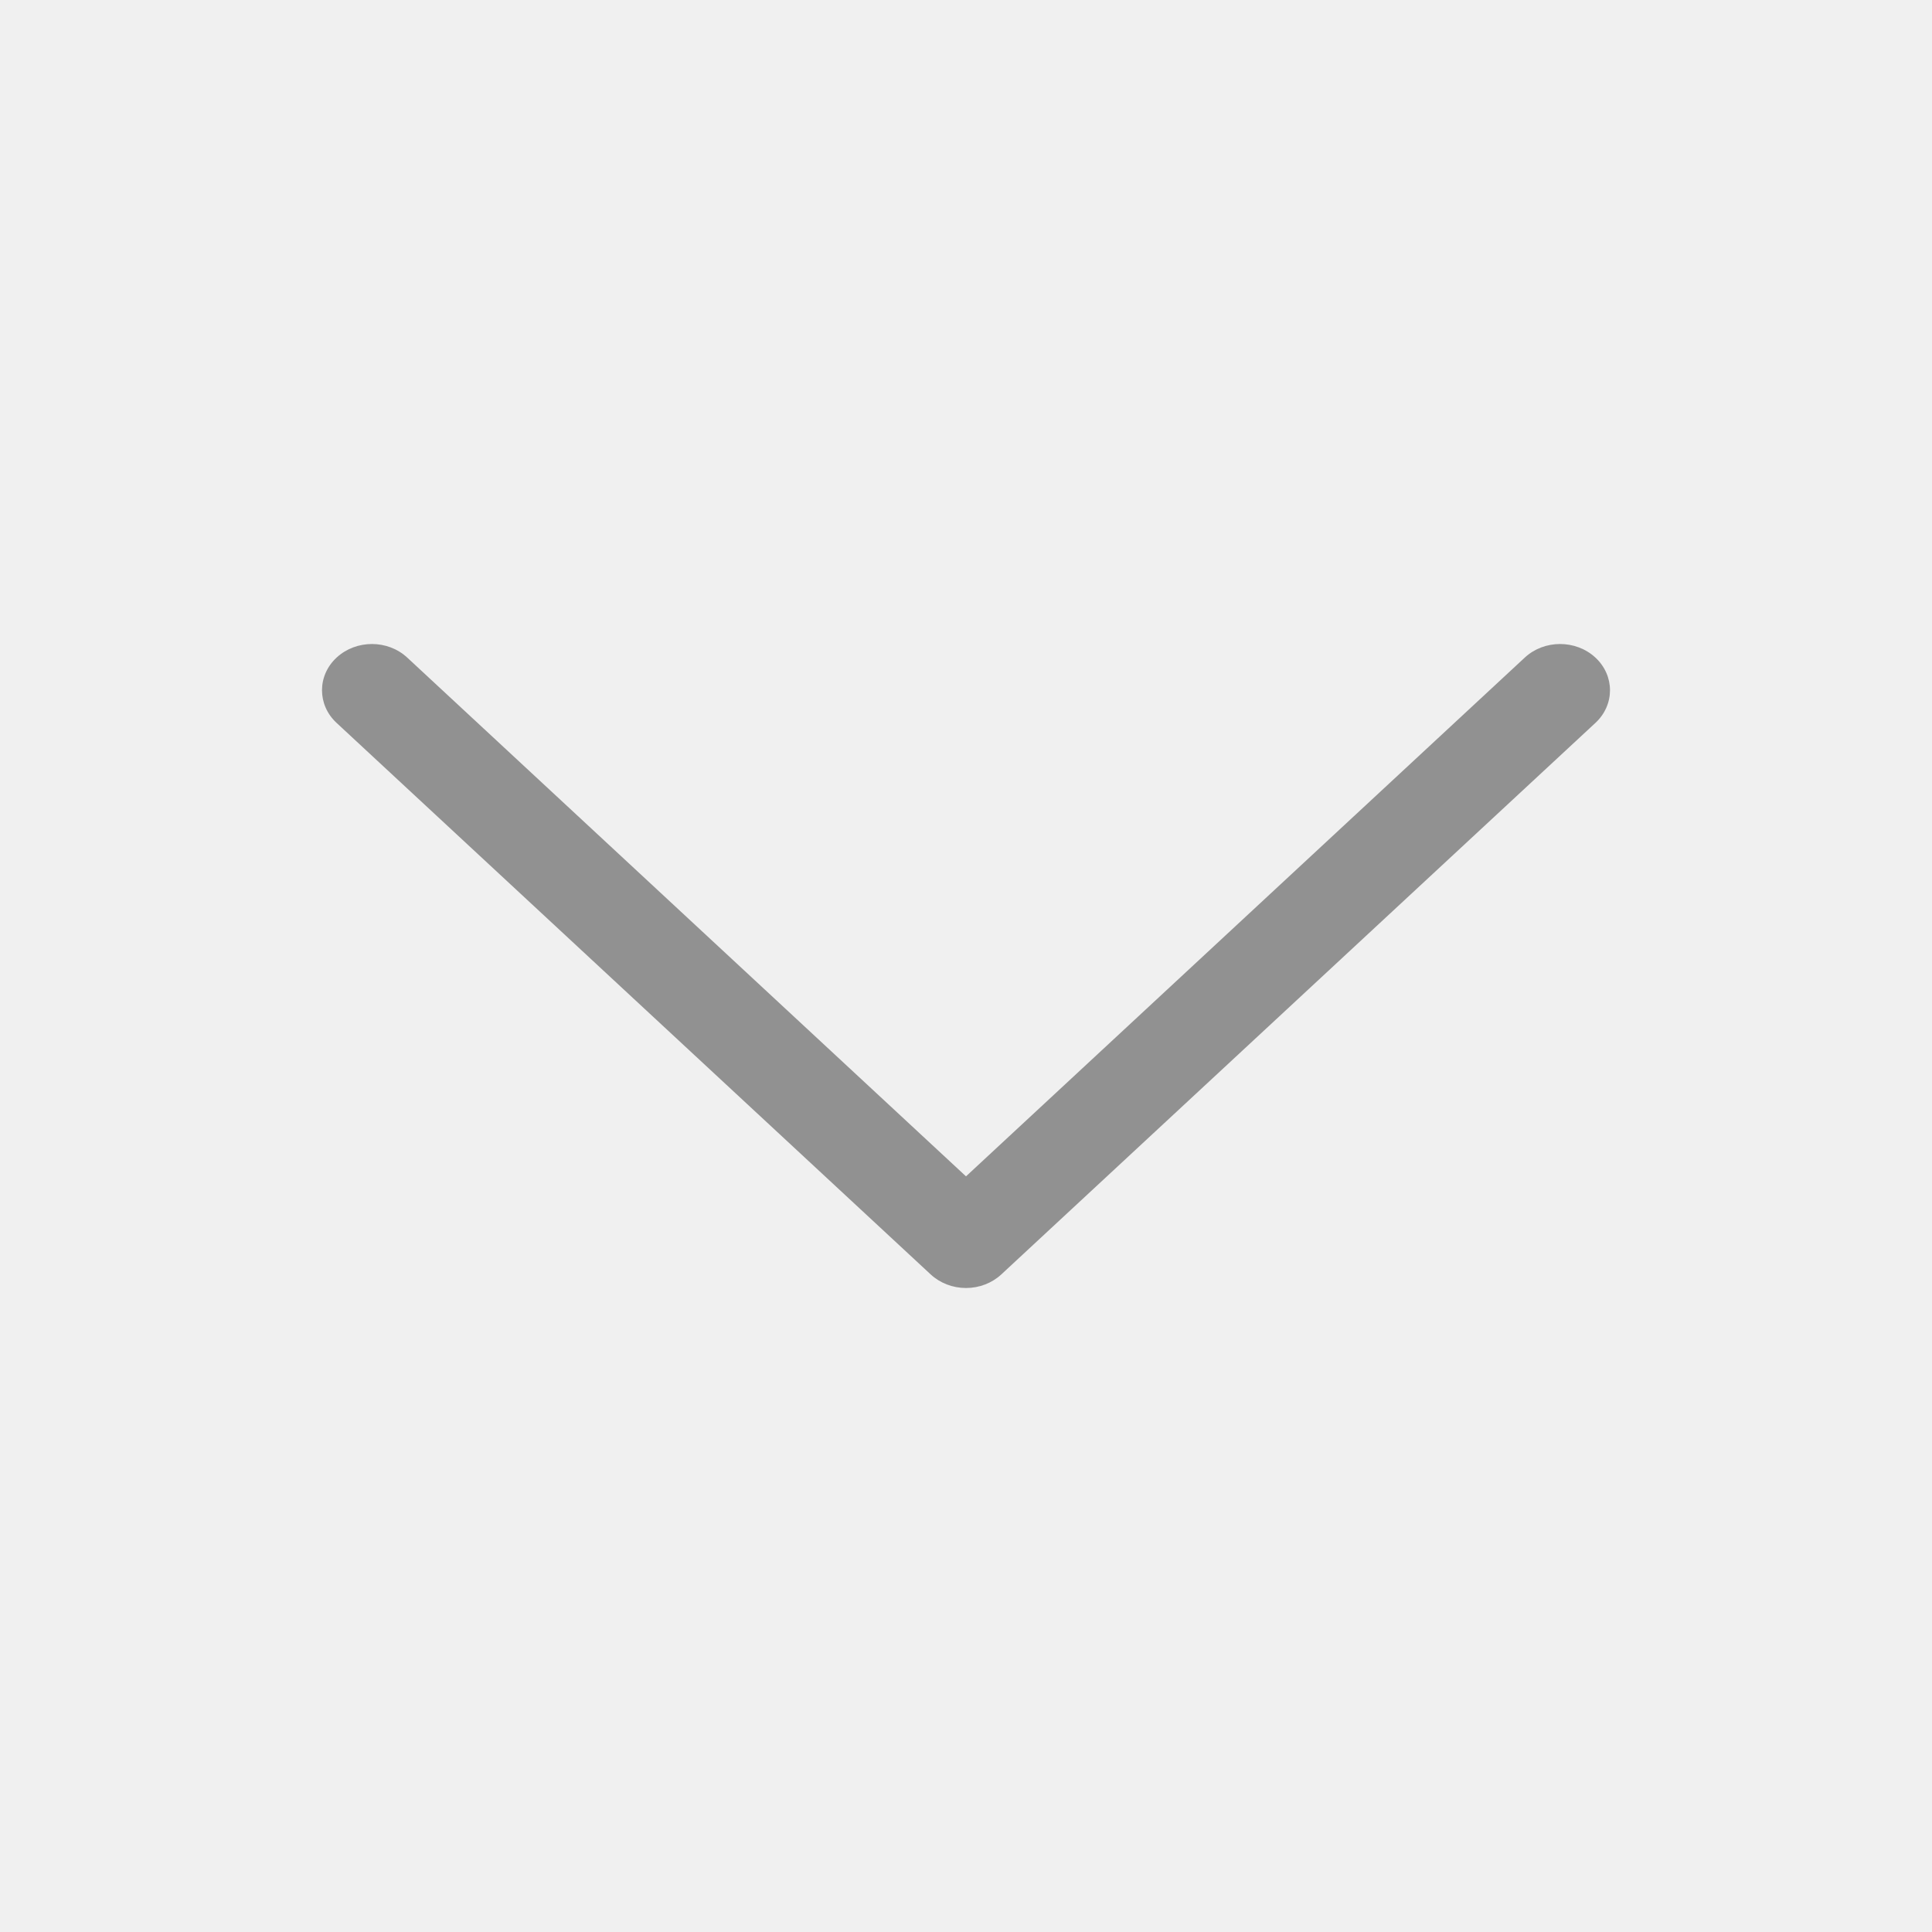
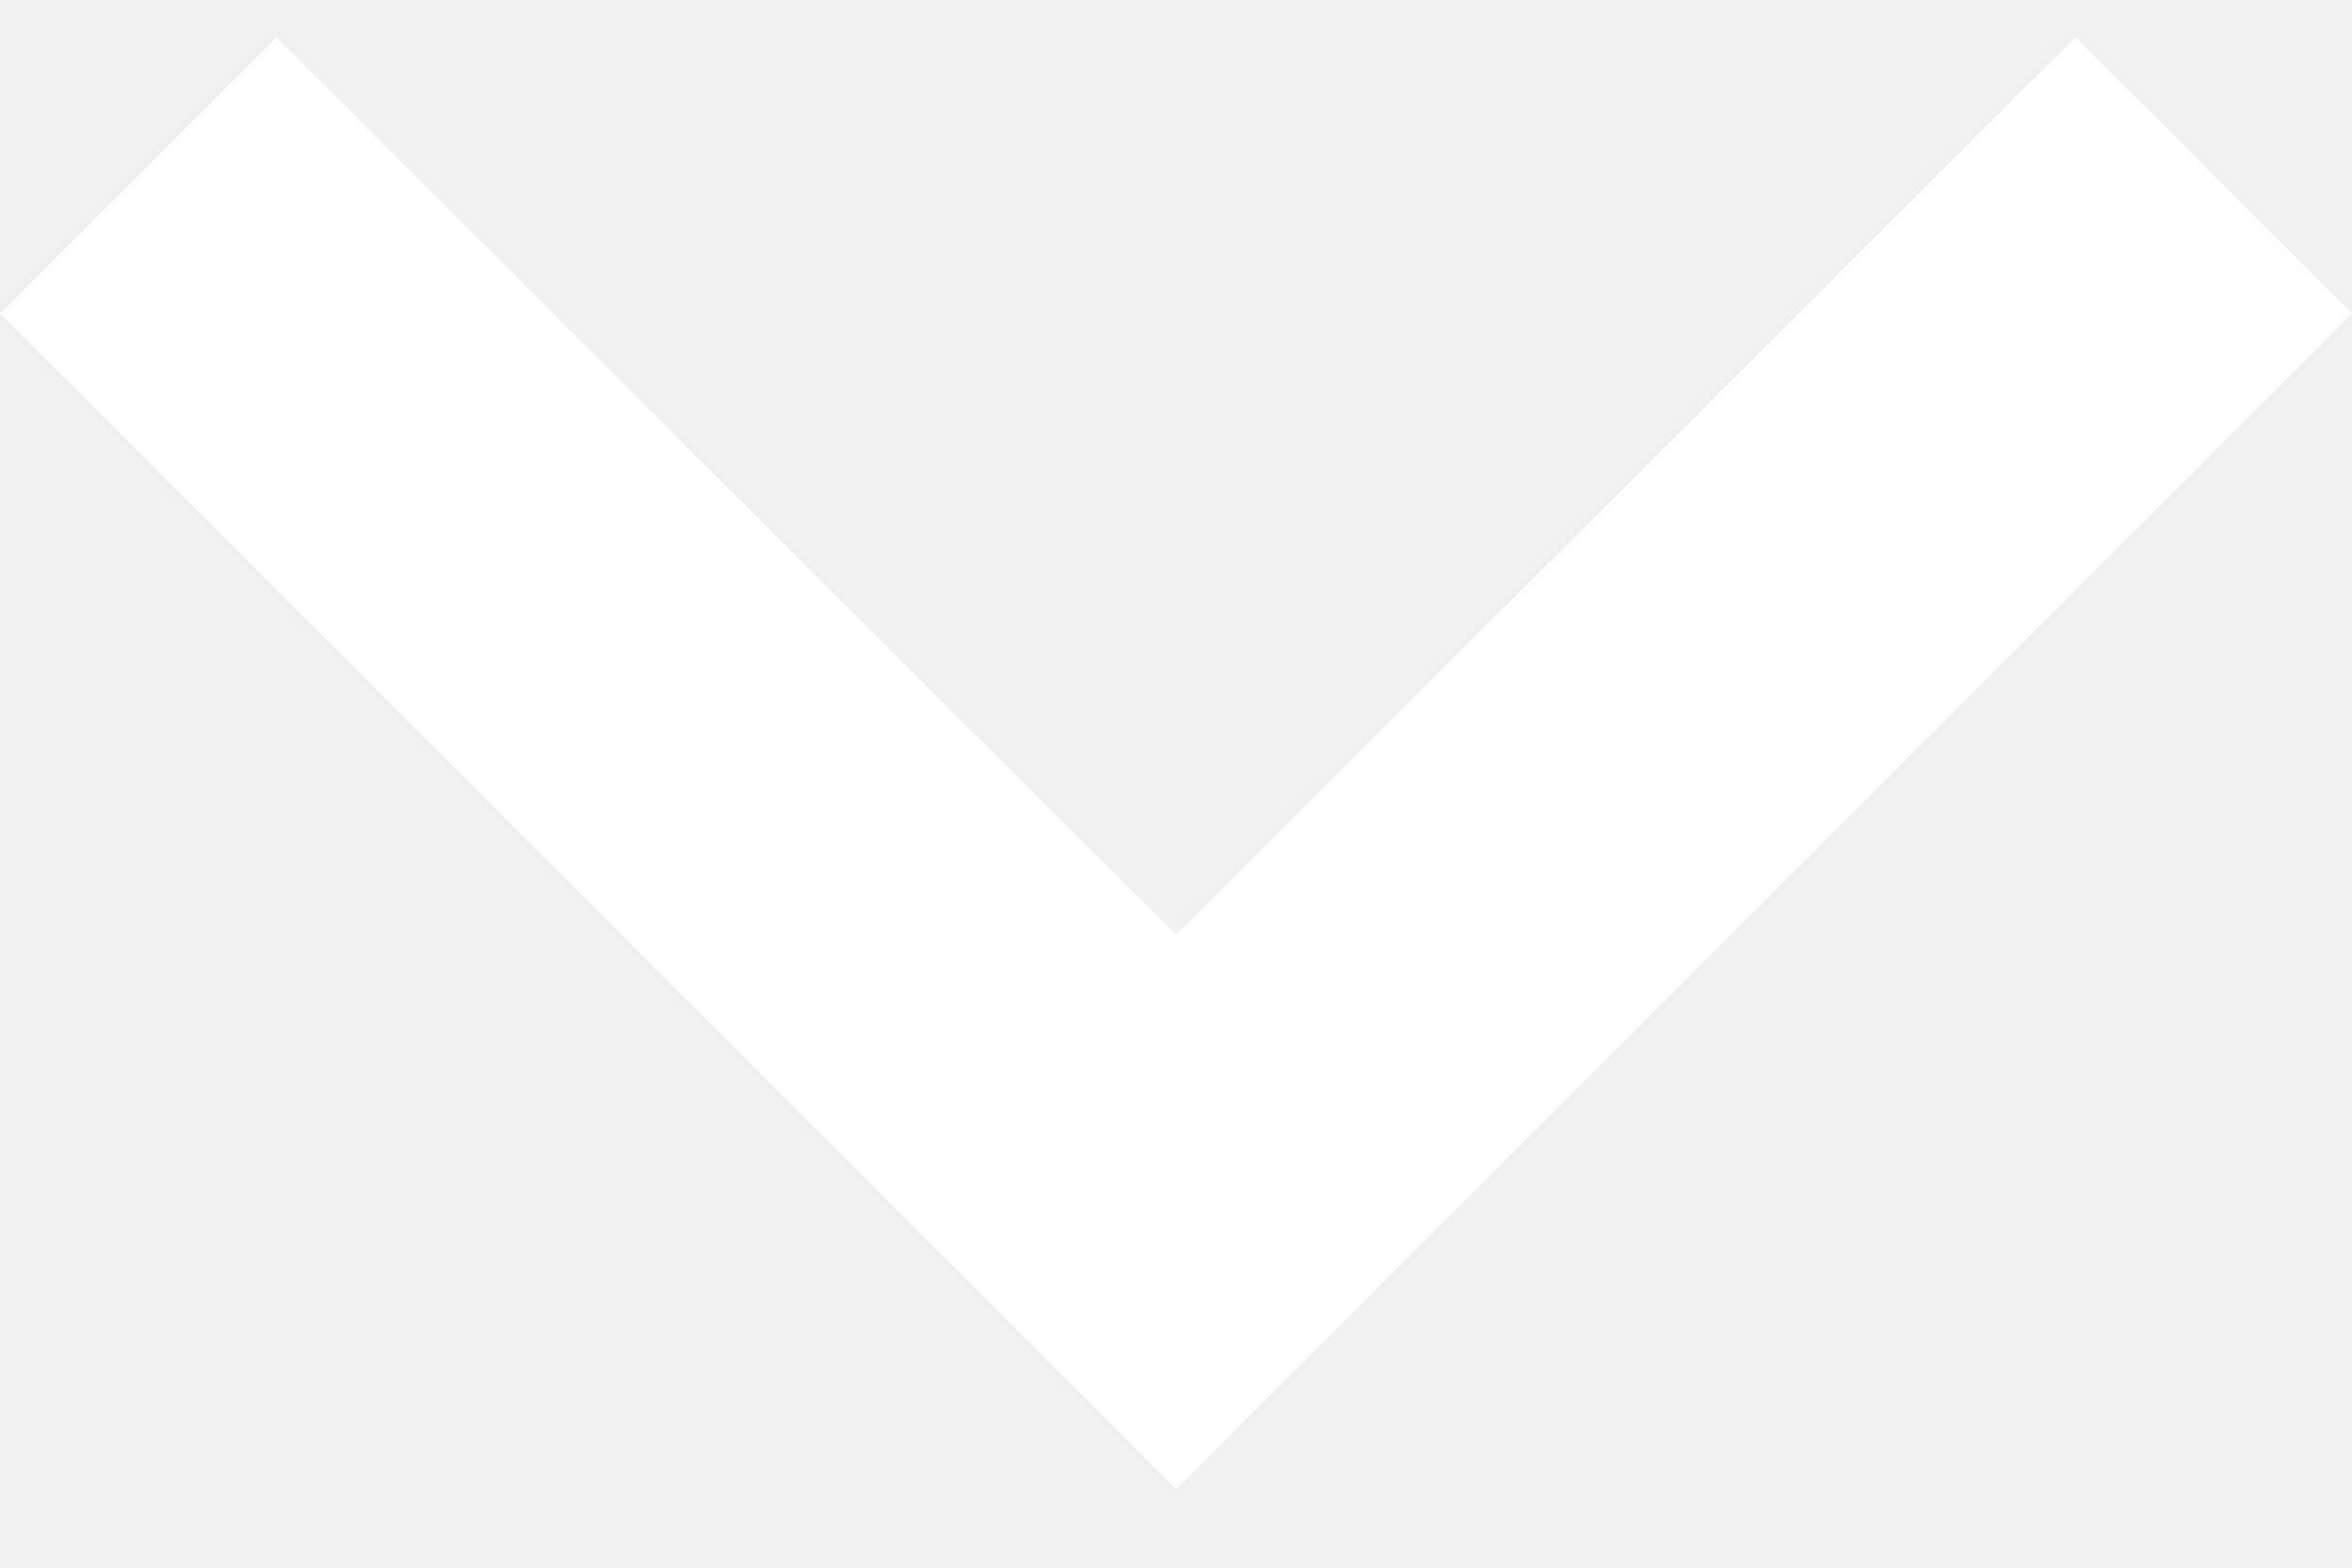
- <svg xmlns="http://www.w3.org/2000/svg" width="24" height="24" viewBox="0 0 24 24" fill="none">
-   <path d="M12.439 15.831L19.819 8.98C20.061 8.755 20.06 8.392 19.818 8.168C19.575 7.944 19.183 7.944 18.941 8.169L12 14.613L5.059 8.169C4.817 7.944 4.425 7.944 4.182 8.168C4.061 8.28 4 8.427 4 8.574C4 8.721 4.06 8.868 4.181 8.98L11.561 15.831C11.677 15.939 11.835 16 12 16C12.165 16 12.323 15.939 12.439 15.831Z" fill="#919191" />
+ <svg xmlns="http://www.w3.org/2000/svg" width="15" height="10" viewBox="0 0 15 10" fill="none">
+   <path d="M1.762 0.237L7.5 5.963L13.238 0.237L15 2L7.5 9.5L0 2L1.762 0.237Z" fill="white" />
</svg>
